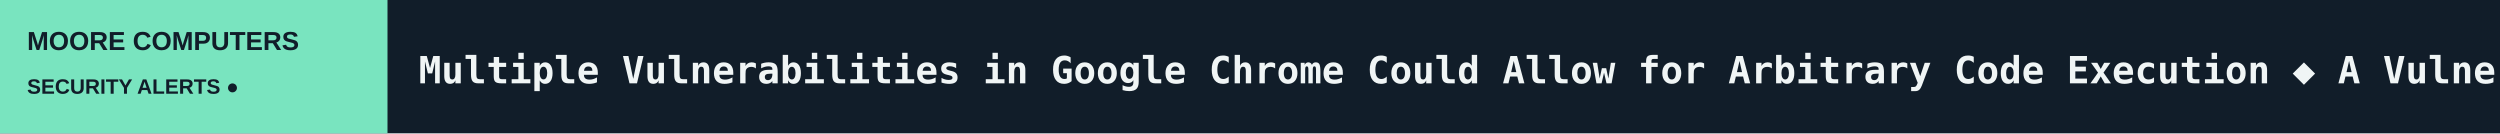
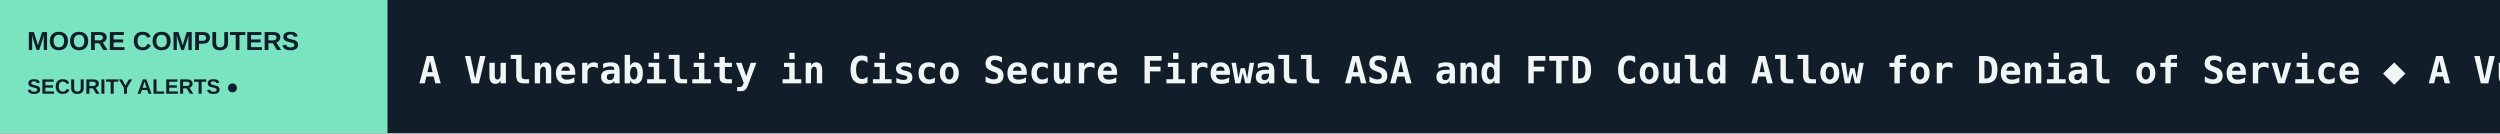
<svg xmlns="http://www.w3.org/2000/svg" width="1200" height="64" viewBox="0 0 1200 64" role="img" aria-label="MOORE COMPUTERS scrolling headlines">
  <rect width="1200" height="64" fill="#111D29" />
  <rect width="186" height="64" fill="#79E4BF" />
  <text x="13" y="24" fill="#111D29" font-size="12.5" font-family="Arial,sans-serif" font-weight="800">MOORE COMPUTERS</text>
  <text x="13" y="45" fill="#111D29" font-size="10" font-family="Arial,sans-serif" font-weight="800">SECURITY ALERTS  ●</text>
  <defs>
    <clipPath id="window">
      <rect x="186" y="0" width="1014" height="64" />
    </clipPath>
  </defs>
  <g clip-path="url(#window)">
    <g>
-       <text x="201" y="40" font-size="18" font-weight="600" font-family="monospace" fill="#F0F5F5" textLength="5700" lengthAdjust="spacing">Multiple Vulnerabilities in Google Chrome Could Allow for Arbitrary Code Execution   ◆   A Vulnerability in Brotli Library Could Allow for Remote Code Execution   ◆   Multiple Vulnerabilities in Apple Products Could Allow for Arbitrary Code Execution   ◆   Multiple Vulnerabilities in PHP Could Allow for Remote Code Execution   ◆   A Vulnerability in BeyondTrust Remote Support Could Allow for Arbitrary Upload of Files   ◆   A Vulnerability in Ivanti Connect Secure Could Allow for Arbitrary Code Execution   ◆   </text>
-       <text x="5901" y="40" font-size="18" font-weight="600" font-family="monospace" fill="#F0F5F5" textLength="5700" lengthAdjust="spacing">Multiple Vulnerabilities in Google Chrome Could Allow for Arbitrary Code Execution   ◆   A Vulnerability in Brotli Library Could Allow for Remote Code Execution   ◆   Multiple Vulnerabilities in Apple Products Could Allow for Arbitrary Code Execution   ◆   Multiple Vulnerabilities in PHP Could Allow for Remote Code Execution   ◆   A Vulnerability in BeyondTrust Remote Support Could Allow for Arbitrary Upload of Files   ◆   A Vulnerability in Ivanti Connect Secure Could Allow for Arbitrary Code Execution   ◆   </text>
-       <animateTransform attributeName="transform" type="translate" from="0 0" to="-5700 0" dur="84s" repeatCount="indefinite" />
+       <text x="201" y="40" font-size="18" font-weight="600" font-family="monospace" fill="#F0F5F5" textLength="5491" lengthAdjust="spacing">A Vulnerability in Cisco Secure Firewall ASA and FTD Could Allow for Denial of Service   ◆   A Vulnerability in GitLab Could Allow for Remote Code Execution   ◆   Multiple Vulnerabilities in Google Chrome Could Allow for Arbitrary Code Execution   ◆   A Vulnerability in Brotli Library Could Allow for Remote Code Execution   ◆   Multiple Vulnerabilities in Apple Products Could Allow for Arbitrary Code Execution   ◆   Multiple Vulnerabilities in PHP Could Allow for Remote Code Execution   ◆   </text>
+       <text x="5692" y="40" font-size="18" font-weight="600" font-family="monospace" fill="#F0F5F5" textLength="5491" lengthAdjust="spacing">A Vulnerability in Cisco Secure Firewall ASA and FTD Could Allow for Denial of Service   ◆   A Vulnerability in GitLab Could Allow for Remote Code Execution   ◆   Multiple Vulnerabilities in Google Chrome Could Allow for Arbitrary Code Execution   ◆   A Vulnerability in Brotli Library Could Allow for Remote Code Execution   ◆   Multiple Vulnerabilities in Apple Products Could Allow for Arbitrary Code Execution   ◆   Multiple Vulnerabilities in PHP Could Allow for Remote Code Execution   ◆   </text>
+       <animateTransform attributeName="transform" type="translate" from="0 0" to="-5491 0" dur="81s" repeatCount="indefinite" />
    </g>
  </g>
</svg>
